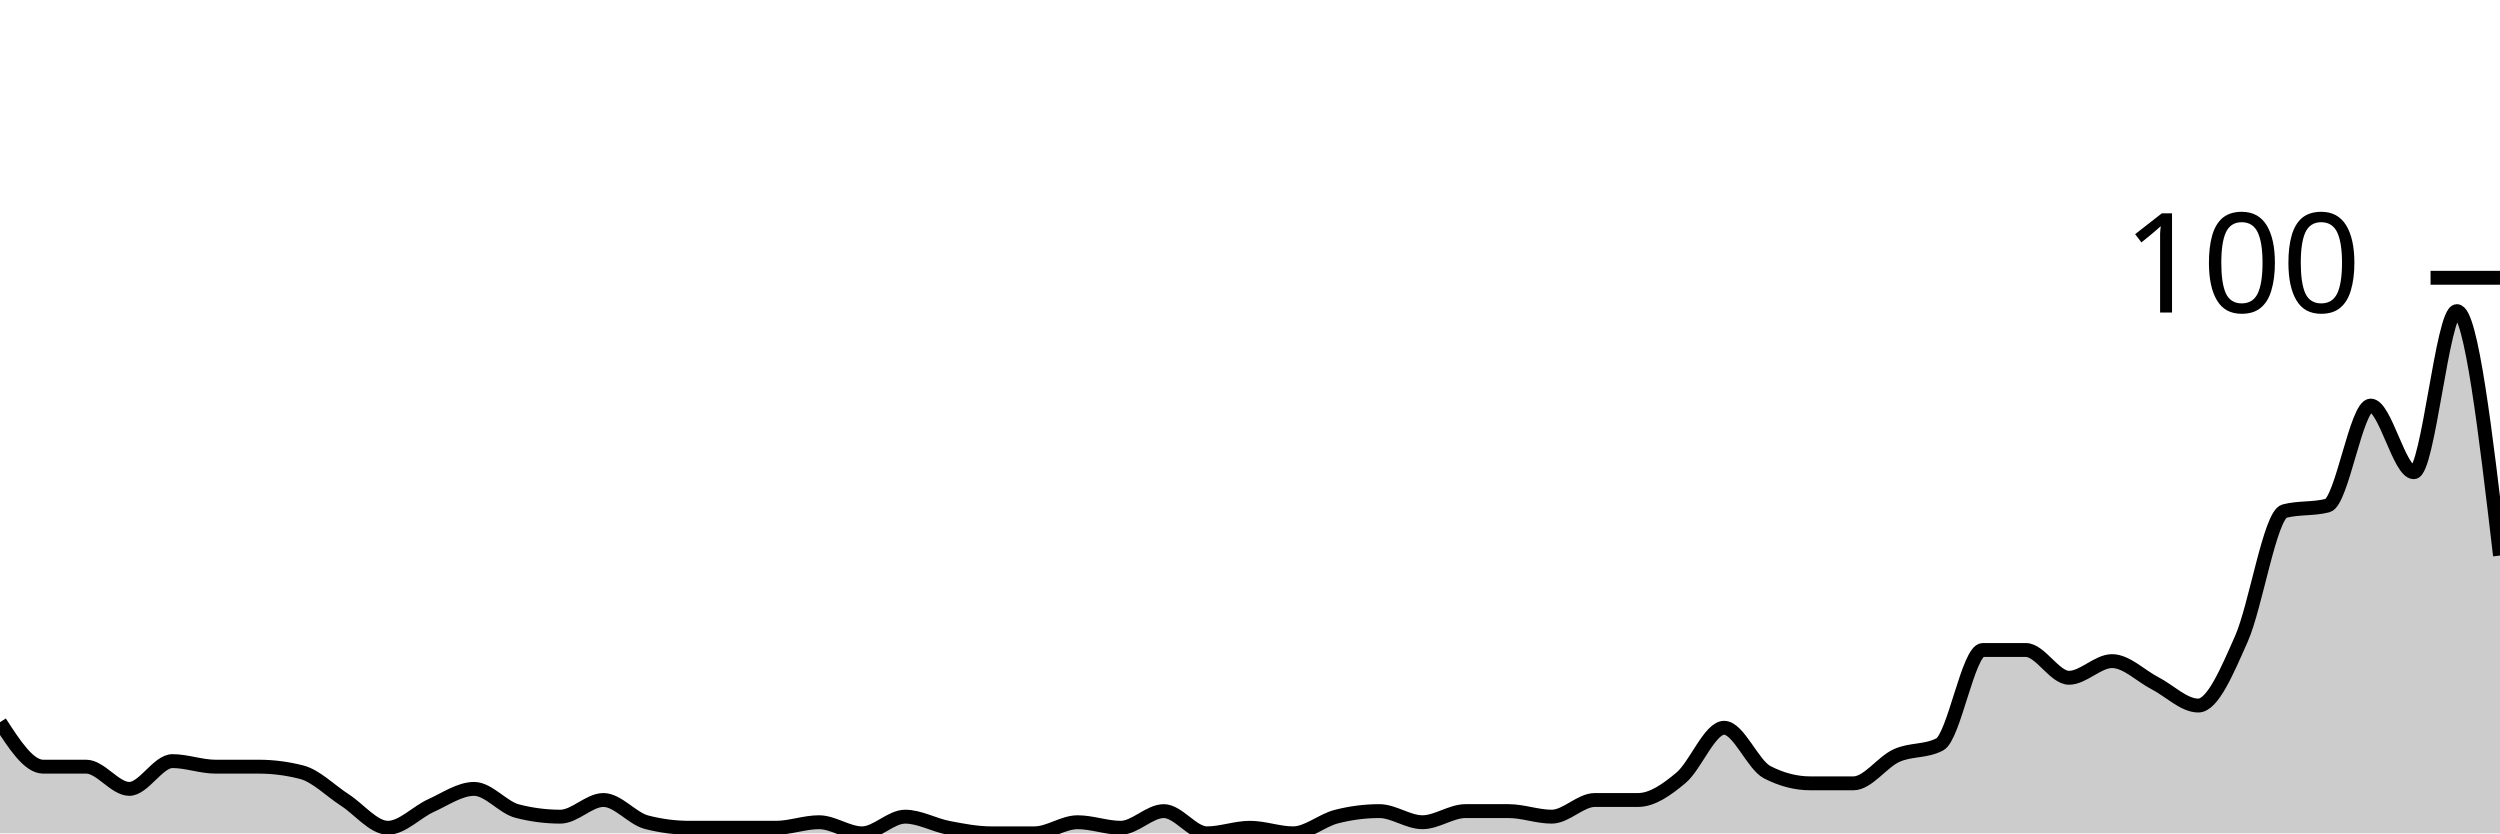
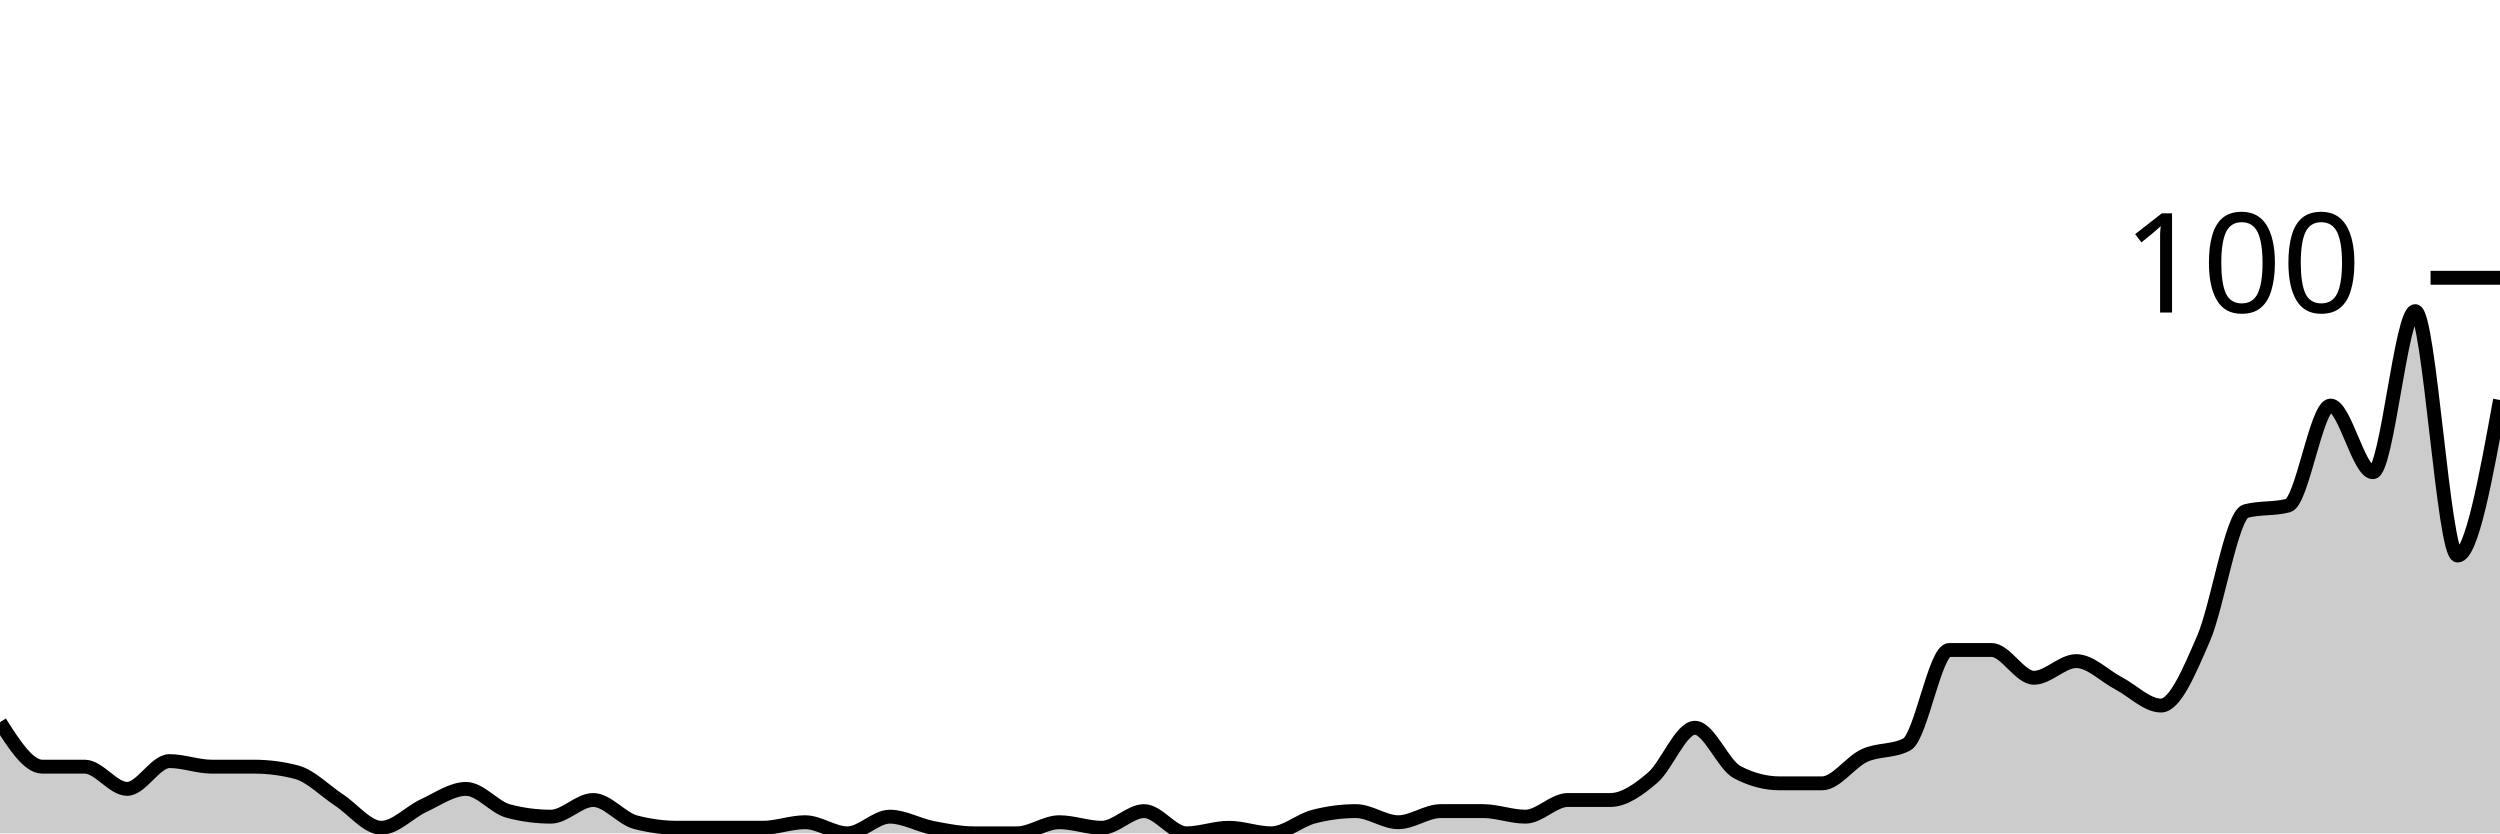
<svg xmlns="http://www.w3.org/2000/svg" viewBox="0 0 180 60">
  <g transform="translate(0,20)">
-     <path class="area" fill="rgba(0, 0, 0, 0.2)" d="M0,32C1.034,33.6,2.069,35.2,3.103,35.2C4.138,35.2,5.172,35.2,6.207,35.2C7.241,35.2,8.276,36.8,9.31,36.8C10.345,36.8,11.379,34.8,12.414,34.8C13.448,34.8,14.483,35.2,15.517,35.2C16.552,35.2,17.586,35.2,18.621,35.2C19.655,35.2,20.69,35.333,21.724,35.6C22.759,35.867,23.793,36.933,24.828,37.6C25.862,38.267,26.897,39.6,27.931,39.6C28.966,39.6,30,38.467,31.034,38C32.069,37.533,33.103,36.8,34.138,36.8C35.172,36.8,36.207,38.133,37.241,38.4C38.276,38.667,39.31,38.8,40.345,38.8C41.379,38.8,42.414,37.6,43.448,37.6C44.483,37.6,45.517,38.933,46.552,39.2C47.586,39.467,48.621,39.6,49.655,39.6C50.69,39.6,51.724,39.6,52.759,39.6C53.793,39.6,54.828,39.6,55.862,39.6C56.897,39.6,57.931,39.2,58.966,39.2C60,39.2,61.034,40,62.069,40C63.103,40,64.138,38.8,65.172,38.8C66.207,38.8,67.241,39.4,68.276,39.6C69.31,39.8,70.345,40,71.379,40C72.414,40,73.448,40,74.483,40C75.517,40,76.552,39.2,77.586,39.2C78.621,39.2,79.655,39.6,80.69,39.6C81.724,39.6,82.759,38.4,83.793,38.4C84.828,38.4,85.862,40,86.897,40C87.931,40,88.966,39.6,90,39.6C91.034,39.6,92.069,40,93.103,40C94.138,40,95.172,39.067,96.207,38.8C97.241,38.533,98.276,38.4,99.31,38.4C100.345,38.4,101.379,39.2,102.414,39.2C103.448,39.2,104.483,38.4,105.517,38.4C106.552,38.4,107.586,38.4,108.621,38.4C109.655,38.4,110.69,38.8,111.724,38.8C112.759,38.8,113.793,37.6,114.828,37.6C115.862,37.6,116.897,37.6,117.931,37.6C118.966,37.6,120,36.867,121.034,36C122.069,35.133,123.103,32.4,124.138,32.4C125.172,32.4,126.207,35.067,127.241,35.6C128.276,36.133,129.31,36.4,130.345,36.4C131.379,36.4,132.414,36.4,133.448,36.4C134.483,36.4,135.517,34.867,136.552,34.4C137.586,33.933,138.621,34.133,139.655,33.6C140.69,33.067,141.724,26.8,142.759,26.8C143.793,26.8,144.828,26.8,145.862,26.8C146.897,26.8,147.931,28.8,148.966,28.8C150,28.8,151.034,27.6,152.069,27.6C153.103,27.6,154.138,28.667,155.172,29.2C156.207,29.733,157.241,30.8,158.276,30.8C159.31,30.8,160.345,28.333,161.379,26C162.414,23.667,163.448,17.067,164.483,16.8C165.517,16.533,166.552,16.667,167.586,16.4C168.621,16.133,169.655,9.2,170.69,9.2C171.724,9.2,172.759,14,173.793,14C174.828,14,175.862,2.4,176.897,2.4C177.931,2.4,178.966,11.2,180,20L180,40C178.966,40,177.931,40,176.897,40C175.862,40,174.828,40,173.793,40C172.759,40,171.724,40,170.69,40C169.655,40,168.621,40,167.586,40C166.552,40,165.517,40,164.483,40C163.448,40,162.414,40,161.379,40C160.345,40,159.31,40,158.276,40C157.241,40,156.207,40,155.172,40C154.138,40,153.103,40,152.069,40C151.034,40,150,40,148.966,40C147.931,40,146.897,40,145.862,40C144.828,40,143.793,40,142.759,40C141.724,40,140.69,40,139.655,40C138.621,40,137.586,40,136.552,40C135.517,40,134.483,40,133.448,40C132.414,40,131.379,40,130.345,40C129.31,40,128.276,40,127.241,40C126.207,40,125.172,40,124.138,40C123.103,40,122.069,40,121.034,40C120,40,118.966,40,117.931,40C116.897,40,115.862,40,114.828,40C113.793,40,112.759,40,111.724,40C110.69,40,109.655,40,108.621,40C107.586,40,106.552,40,105.517,40C104.483,40,103.448,40,102.414,40C101.379,40,100.345,40,99.31,40C98.276,40,97.241,40,96.207,40C95.172,40,94.138,40,93.103,40C92.069,40,91.034,40,90,40C88.966,40,87.931,40,86.897,40C85.862,40,84.828,40,83.793,40C82.759,40,81.724,40,80.69,40C79.655,40,78.621,40,77.586,40C76.552,40,75.517,40,74.483,40C73.448,40,72.414,40,71.379,40C70.345,40,69.31,40,68.276,40C67.241,40,66.207,40,65.172,40C64.138,40,63.103,40,62.069,40C61.034,40,60,40,58.966,40C57.931,40,56.897,40,55.862,40C54.828,40,53.793,40,52.759,40C51.724,40,50.69,40,49.655,40C48.621,40,47.586,40,46.552,40C45.517,40,44.483,40,43.448,40C42.414,40,41.379,40,40.345,40C39.31,40,38.276,40,37.241,40C36.207,40,35.172,40,34.138,40C33.103,40,32.069,40,31.034,40C30,40,28.966,40,27.931,40C26.897,40,25.862,40,24.828,40C23.793,40,22.759,40,21.724,40C20.69,40,19.655,40,18.621,40C17.586,40,16.552,40,15.517,40C14.483,40,13.448,40,12.414,40C11.379,40,10.345,40,9.31,40C8.276,40,7.241,40,6.207,40C5.172,40,4.138,40,3.103,40C2.069,40,1.034,40,0,40Z" />
-     <path class="line" stroke="black" fill="none" d="M0,32C1.034,33.6,2.069,35.2,3.103,35.2C4.138,35.2,5.172,35.2,6.207,35.2C7.241,35.2,8.276,36.8,9.31,36.8C10.345,36.8,11.379,34.8,12.414,34.8C13.448,34.8,14.483,35.2,15.517,35.2C16.552,35.2,17.586,35.2,18.621,35.2C19.655,35.2,20.69,35.333,21.724,35.6C22.759,35.867,23.793,36.933,24.828,37.6C25.862,38.267,26.897,39.6,27.931,39.6C28.966,39.6,30,38.467,31.034,38C32.069,37.533,33.103,36.8,34.138,36.8C35.172,36.8,36.207,38.133,37.241,38.4C38.276,38.667,39.31,38.8,40.345,38.8C41.379,38.8,42.414,37.6,43.448,37.6C44.483,37.6,45.517,38.933,46.552,39.2C47.586,39.467,48.621,39.6,49.655,39.6C50.69,39.6,51.724,39.6,52.759,39.6C53.793,39.6,54.828,39.6,55.862,39.6C56.897,39.6,57.931,39.2,58.966,39.2C60,39.2,61.034,40,62.069,40C63.103,40,64.138,38.8,65.172,38.8C66.207,38.8,67.241,39.4,68.276,39.6C69.31,39.8,70.345,40,71.379,40C72.414,40,73.448,40,74.483,40C75.517,40,76.552,39.2,77.586,39.2C78.621,39.2,79.655,39.6,80.69,39.6C81.724,39.6,82.759,38.4,83.793,38.4C84.828,38.4,85.862,40,86.897,40C87.931,40,88.966,39.6,90,39.6C91.034,39.6,92.069,40,93.103,40C94.138,40,95.172,39.067,96.207,38.8C97.241,38.533,98.276,38.4,99.31,38.4C100.345,38.4,101.379,39.2,102.414,39.2C103.448,39.2,104.483,38.4,105.517,38.4C106.552,38.4,107.586,38.4,108.621,38.4C109.655,38.4,110.69,38.8,111.724,38.8C112.759,38.8,113.793,37.6,114.828,37.6C115.862,37.6,116.897,37.6,117.931,37.6C118.966,37.6,120,36.867,121.034,36C122.069,35.133,123.103,32.4,124.138,32.4C125.172,32.4,126.207,35.067,127.241,35.6C128.276,36.133,129.31,36.4,130.345,36.4C131.379,36.4,132.414,36.4,133.448,36.4C134.483,36.4,135.517,34.867,136.552,34.4C137.586,33.933,138.621,34.133,139.655,33.6C140.69,33.067,141.724,26.8,142.759,26.8C143.793,26.8,144.828,26.8,145.862,26.8C146.897,26.8,147.931,28.8,148.966,28.8C150,28.8,151.034,27.6,152.069,27.6C153.103,27.6,154.138,28.667,155.172,29.2C156.207,29.733,157.241,30.8,158.276,30.8C159.31,30.8,160.345,28.333,161.379,26C162.414,23.667,163.448,17.067,164.483,16.8C165.517,16.533,166.552,16.667,167.586,16.4C168.621,16.133,169.655,9.2,170.69,9.2C171.724,9.2,172.759,14,173.793,14C174.828,14,175.862,2.4,176.897,2.4C177.931,2.4,178.966,11.2,180,20" />
+     <path class="area" fill="rgba(0, 0, 0, 0.2)" d="M0,32C1.017,33.6,2.034,35.2,3.051,35.2C4.068,35.2,5.085,35.2,6.102,35.2C7.119,35.2,8.136,36.8,9.153,36.8C10.169,36.8,11.186,34.8,12.203,34.8C13.22,34.8,14.237,35.2,15.254,35.2C16.271,35.2,17.288,35.2,18.305,35.2C19.322,35.2,20.339,35.333,21.356,35.6C22.373,35.867,23.39,36.933,24.407,37.6C25.424,38.267,26.441,39.6,27.458,39.6C28.475,39.6,29.492,38.467,30.508,38C31.525,37.533,32.542,36.8,33.559,36.8C34.576,36.8,35.593,38.133,36.61,38.4C37.627,38.667,38.644,38.8,39.661,38.8C40.678,38.8,41.695,37.6,42.712,37.6C43.729,37.6,44.746,38.933,45.763,39.2C46.78,39.467,47.797,39.6,48.814,39.6C49.831,39.6,50.847,39.6,51.864,39.6C52.881,39.6,53.898,39.6,54.915,39.6C55.932,39.6,56.949,39.2,57.966,39.2C58.983,39.2,60,40,61.017,40C62.034,40,63.051,38.8,64.068,38.8C65.085,38.8,66.102,39.4,67.119,39.6C68.136,39.8,69.153,40,70.169,40C71.186,40,72.203,40,73.22,40C74.237,40,75.254,39.2,76.271,39.2C77.288,39.2,78.305,39.6,79.322,39.6C80.339,39.6,81.356,38.4,82.373,38.4C83.39,38.4,84.407,40,85.424,40C86.441,40,87.458,39.6,88.475,39.6C89.492,39.6,90.508,40,91.525,40C92.542,40,93.559,39.067,94.576,38.8C95.593,38.533,96.61,38.4,97.627,38.4C98.644,38.4,99.661,39.2,100.678,39.2C101.695,39.2,102.712,38.4,103.729,38.4C104.746,38.4,105.763,38.4,106.78,38.4C107.797,38.4,108.814,38.8,109.831,38.8C110.847,38.8,111.864,37.6,112.881,37.6C113.898,37.6,114.915,37.6,115.932,37.6C116.949,37.6,117.966,36.867,118.983,36C120,35.133,121.017,32.4,122.034,32.4C123.051,32.4,124.068,35.067,125.085,35.6C126.102,36.133,127.119,36.4,128.136,36.4C129.153,36.4,130.169,36.4,131.186,36.4C132.203,36.4,133.22,34.867,134.237,34.4C135.254,33.933,136.271,34.133,137.288,33.6C138.305,33.067,139.322,26.8,140.339,26.8C141.356,26.8,142.373,26.8,143.39,26.8C144.407,26.8,145.424,28.8,146.441,28.8C147.458,28.8,148.475,27.6,149.492,27.6C150.508,27.6,151.525,28.667,152.542,29.2C153.559,29.733,154.576,30.8,155.593,30.8C156.61,30.8,157.627,28.333,158.644,26C159.661,23.667,160.678,17.067,161.695,16.8C162.712,16.533,163.729,16.667,164.746,16.4C165.763,16.133,166.78,9.2,167.797,9.2C168.814,9.2,169.831,14,170.847,14C171.864,14,172.881,2.4,173.898,2.4C174.915,2.4,175.932,20,176.949,20C177.966,20,178.983,14.4,180,8.8L180,40C178.983,40,177.966,40,176.949,40C175.932,40,174.915,40,173.898,40C172.881,40,171.864,40,170.847,40C169.831,40,168.814,40,167.797,40C166.78,40,165.763,40,164.746,40C163.729,40,162.712,40,161.695,40C160.678,40,159.661,40,158.644,40C157.627,40,156.61,40,155.593,40C154.576,40,153.559,40,152.542,40C151.525,40,150.508,40,149.492,40C148.475,40,147.458,40,146.441,40C145.424,40,144.407,40,143.39,40C142.373,40,141.356,40,140.339,40C139.322,40,138.305,40,137.288,40C136.271,40,135.254,40,134.237,40C133.22,40,132.203,40,131.186,40C130.169,40,129.153,40,128.136,40C127.119,40,126.102,40,125.085,40C124.068,40,123.051,40,122.034,40C121.017,40,120,40,118.983,40C117.966,40,116.949,40,115.932,40C114.915,40,113.898,40,112.881,40C111.864,40,110.847,40,109.831,40C108.814,40,107.797,40,106.78,40C105.763,40,104.746,40,103.729,40C102.712,40,101.695,40,100.678,40C99.661,40,98.644,40,97.627,40C96.61,40,95.593,40,94.576,40C93.559,40,92.542,40,91.525,40C90.508,40,89.492,40,88.475,40C87.458,40,86.441,40,85.424,40C84.407,40,83.39,40,82.373,40C81.356,40,80.339,40,79.322,40C78.305,40,77.288,40,76.271,40C75.254,40,74.237,40,73.22,40C72.203,40,71.186,40,70.169,40C69.153,40,68.136,40,67.119,40C66.102,40,65.085,40,64.068,40C63.051,40,62.034,40,61.017,40C60,40,58.983,40,57.966,40C56.949,40,55.932,40,54.915,40C53.898,40,52.881,40,51.864,40C50.847,40,49.831,40,48.814,40C47.797,40,46.78,40,45.763,40C44.746,40,43.729,40,42.712,40C41.695,40,40.678,40,39.661,40C38.644,40,37.627,40,36.61,40C35.593,40,34.576,40,33.559,40C32.542,40,31.525,40,30.508,40C29.492,40,28.475,40,27.458,40C26.441,40,25.424,40,24.407,40C23.39,40,22.373,40,21.356,40C20.339,40,19.322,40,18.305,40C17.288,40,16.271,40,15.254,40C14.237,40,13.22,40,12.203,40C11.186,40,10.169,40,9.153,40C8.136,40,7.119,40,6.102,40C5.085,40,4.068,40,3.051,40C2.034,40,1.017,40,0,40Z" />
+     <path class="line" stroke="black" fill="none" d="M0,32C1.017,33.6,2.034,35.2,3.051,35.2C4.068,35.2,5.085,35.2,6.102,35.2C7.119,35.2,8.136,36.8,9.153,36.8C10.169,36.8,11.186,34.8,12.203,34.8C13.22,34.8,14.237,35.2,15.254,35.2C16.271,35.2,17.288,35.2,18.305,35.2C19.322,35.2,20.339,35.333,21.356,35.6C22.373,35.867,23.39,36.933,24.407,37.6C25.424,38.267,26.441,39.6,27.458,39.6C28.475,39.6,29.492,38.467,30.508,38C31.525,37.533,32.542,36.8,33.559,36.8C34.576,36.8,35.593,38.133,36.61,38.4C37.627,38.667,38.644,38.8,39.661,38.8C40.678,38.8,41.695,37.6,42.712,37.6C43.729,37.6,44.746,38.933,45.763,39.2C46.78,39.467,47.797,39.6,48.814,39.6C49.831,39.6,50.847,39.6,51.864,39.6C52.881,39.6,53.898,39.6,54.915,39.6C55.932,39.6,56.949,39.2,57.966,39.2C58.983,39.2,60,40,61.017,40C62.034,40,63.051,38.8,64.068,38.8C65.085,38.8,66.102,39.4,67.119,39.6C68.136,39.8,69.153,40,70.169,40C71.186,40,72.203,40,73.22,40C74.237,40,75.254,39.2,76.271,39.2C77.288,39.2,78.305,39.6,79.322,39.6C80.339,39.6,81.356,38.4,82.373,38.4C83.39,38.4,84.407,40,85.424,40C86.441,40,87.458,39.6,88.475,39.6C89.492,39.6,90.508,40,91.525,40C92.542,40,93.559,39.067,94.576,38.8C95.593,38.533,96.61,38.4,97.627,38.4C98.644,38.4,99.661,39.2,100.678,39.2C101.695,39.2,102.712,38.4,103.729,38.4C104.746,38.4,105.763,38.4,106.78,38.4C107.797,38.4,108.814,38.8,109.831,38.8C110.847,38.8,111.864,37.6,112.881,37.6C113.898,37.6,114.915,37.6,115.932,37.6C116.949,37.6,117.966,36.867,118.983,36C120,35.133,121.017,32.4,122.034,32.4C123.051,32.4,124.068,35.067,125.085,35.6C126.102,36.133,127.119,36.4,128.136,36.4C129.153,36.4,130.169,36.4,131.186,36.4C132.203,36.4,133.22,34.867,134.237,34.4C135.254,33.933,136.271,34.133,137.288,33.6C138.305,33.067,139.322,26.8,140.339,26.8C141.356,26.8,142.373,26.8,143.39,26.8C144.407,26.8,145.424,28.8,146.441,28.8C147.458,28.8,148.475,27.6,149.492,27.6C150.508,27.6,151.525,28.667,152.542,29.2C153.559,29.733,154.576,30.8,155.593,30.8C156.61,30.8,157.627,28.333,158.644,26C159.661,23.667,160.678,17.067,161.695,16.8C162.712,16.533,163.729,16.667,164.746,16.4C165.763,16.133,166.78,9.2,167.797,9.2C168.814,9.2,169.831,14,170.847,14C171.864,14,172.881,2.4,173.898,2.4C174.915,2.4,175.932,20,176.949,20C177.966,20,178.983,14.4,180,8.8" />
    <path class="axis-ceiling" stroke-width="1" stroke="black" fill="none" d="M175,0L180,0" />
    <text class="axis-ceiling-label" font-family="sans-serif" text-anchor="end" font-size="10px" x="170" y="2.5">100</text>
  </g>
</svg>
